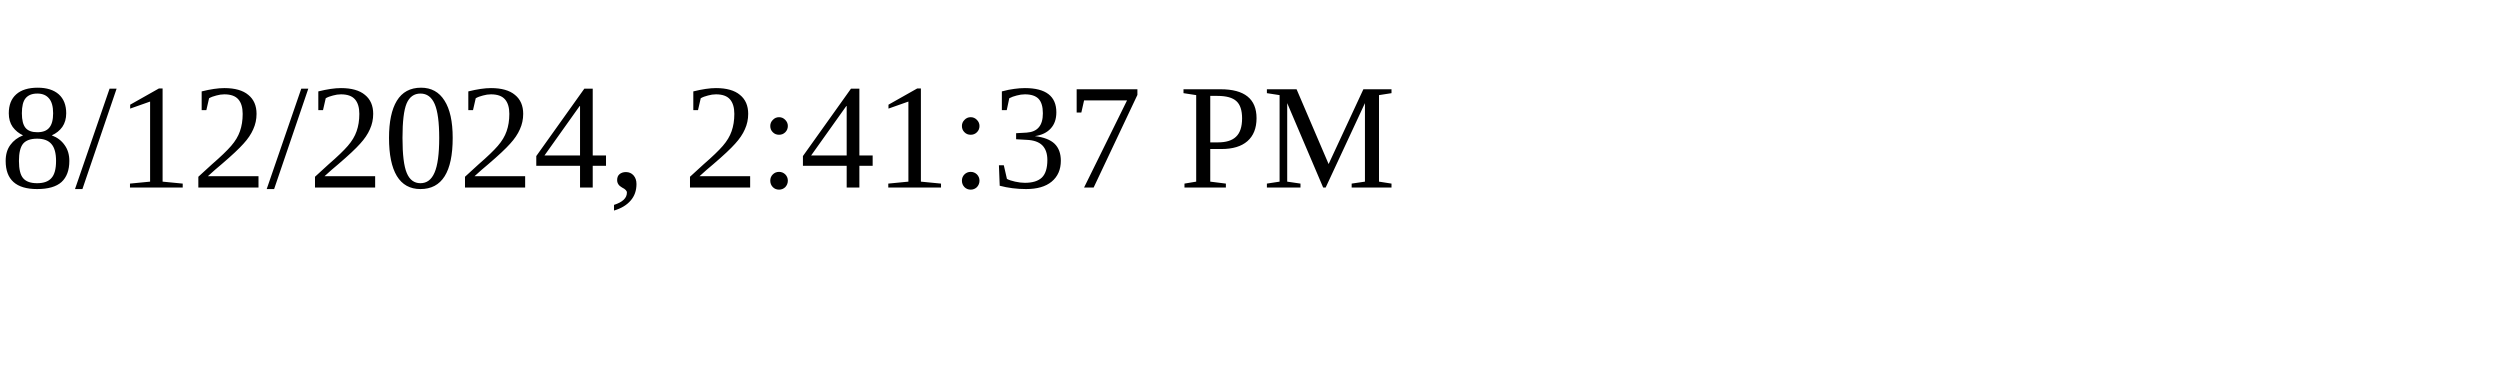
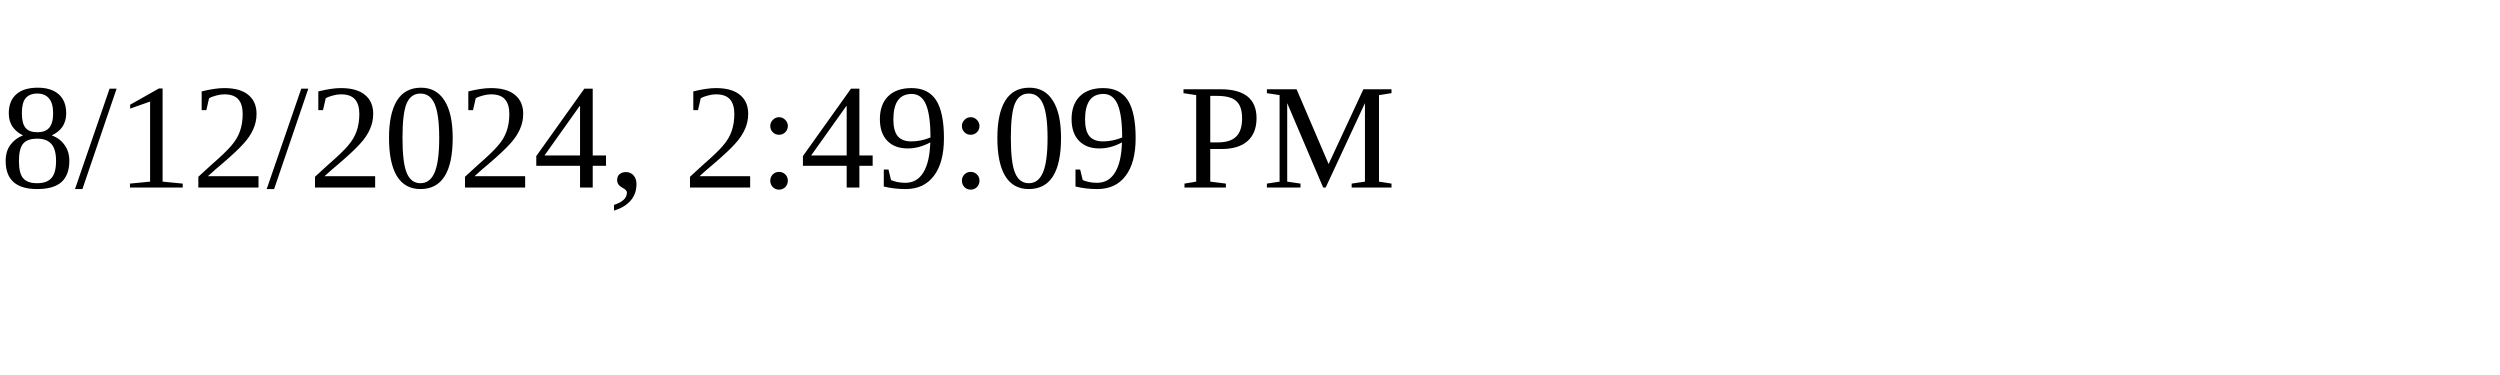
<svg xmlns="http://www.w3.org/2000/svg" height="30" width="200">
-   <text x="0" y="15">8/12/2024, 2:41:37 PM</text>
+   <text x="0" y="15">8/12/2024, 2:49:09 PM</text>
</svg>
